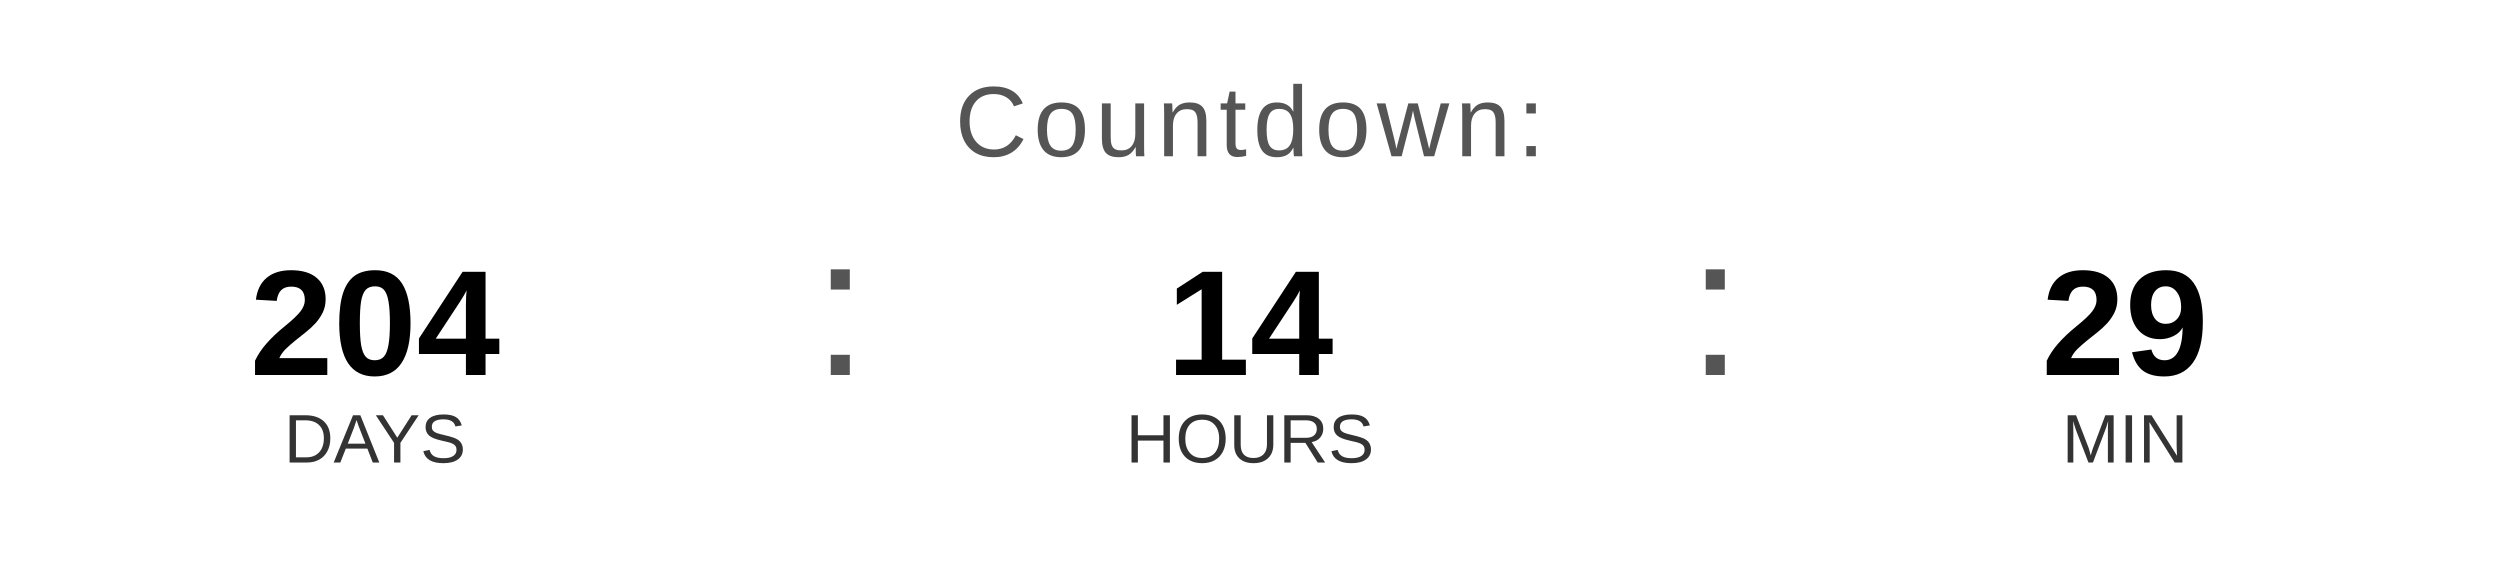
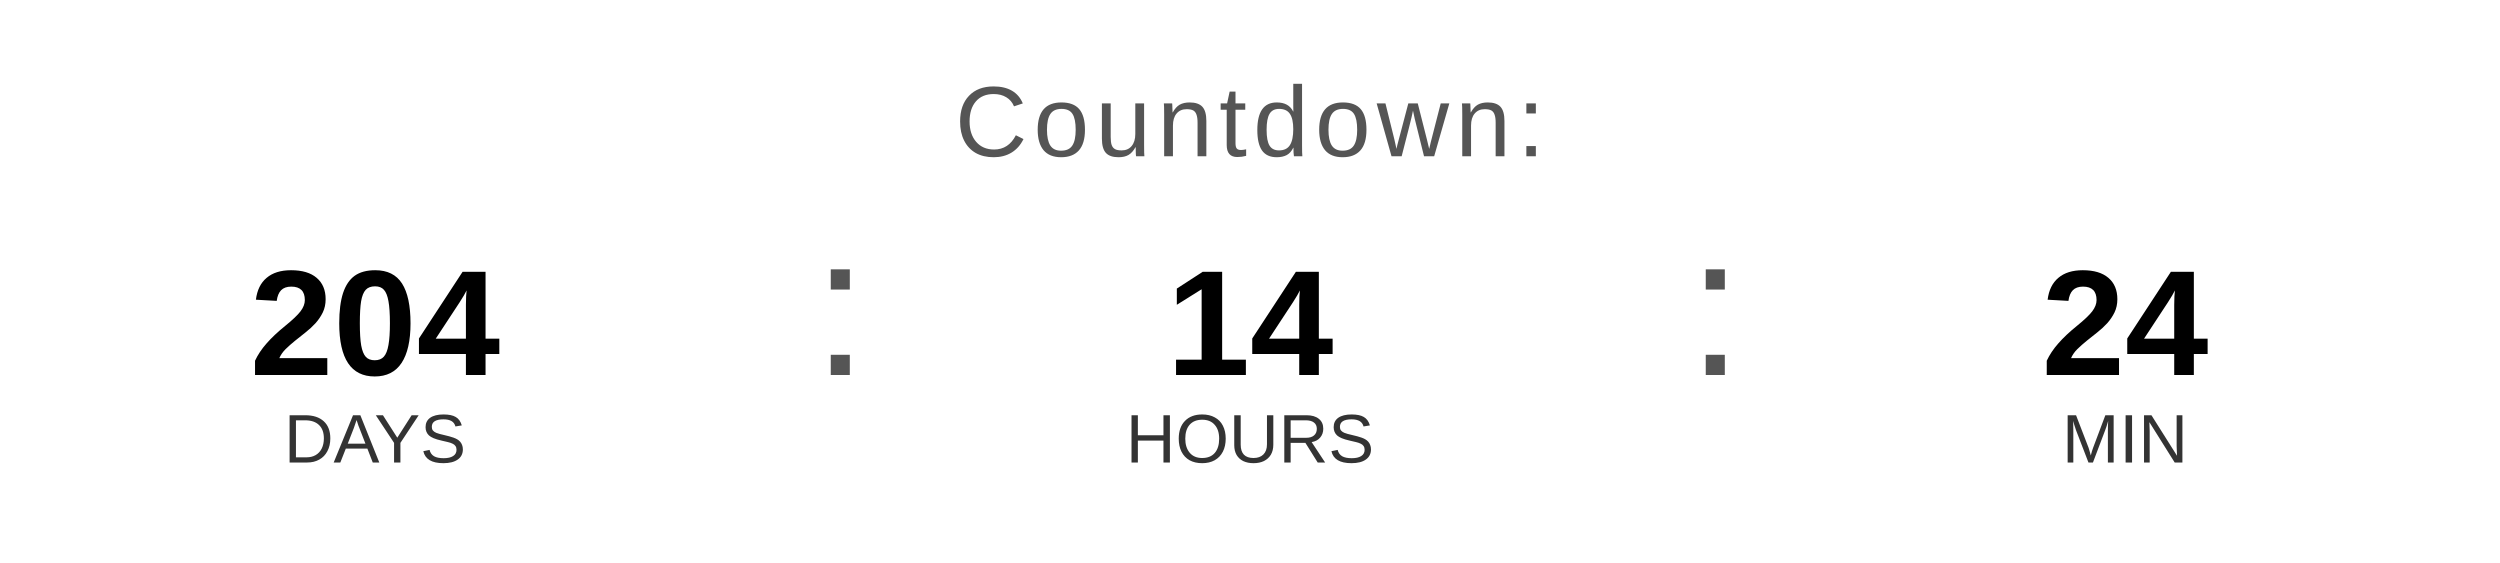
<svg xmlns="http://www.w3.org/2000/svg" width="400" height="90" viewBox="0 0 400 90">
  <text x="200" y="25" font-family="Arial, Helvetica, sans-serif" font-size="16" fill="#555555" text-anchor="middle" letter-spacing="1">
    Countdown:
  </text>
  <text x="60" y="60" font-family="Arial, Helvetica, sans-serif" font-size="24" font-weight="bold" fill="#000000" text-anchor="middle">204</text>
  <text x="60" y="74" font-family="Arial, Helvetica, sans-serif" font-size="11" fill="#333333" text-anchor="middle">DAYS</text>
  <text x="130" y="60" font-family="Arial, sans-serif" font-size="32" fill="#555555">:</text>
  <text x="200" y="60" font-family="Arial, Helvetica, sans-serif" font-size="24" font-weight="bold" fill="#000000" text-anchor="middle">14</text>
  <text x="200" y="74" font-family="Arial, Helvetica, sans-serif" font-size="11" fill="#333333" text-anchor="middle">HOURS</text>
  <text x="270" y="60" font-family="Arial, sans-serif" font-size="32" fill="#555555">:</text>
-   <text x="340" y="60" font-family="Arial, Helvetica, sans-serif" font-size="24" font-weight="bold" fill="#000000" text-anchor="middle">29</text>
+   <text x="340" y="60" font-family="Arial, Helvetica, sans-serif" font-size="24" font-weight="bold" fill="#000000" text-anchor="middle">24</text>
  <text x="340" y="74" font-family="Arial, Helvetica, sans-serif" font-size="11" fill="#333333" text-anchor="middle">MIN</text>
</svg>
